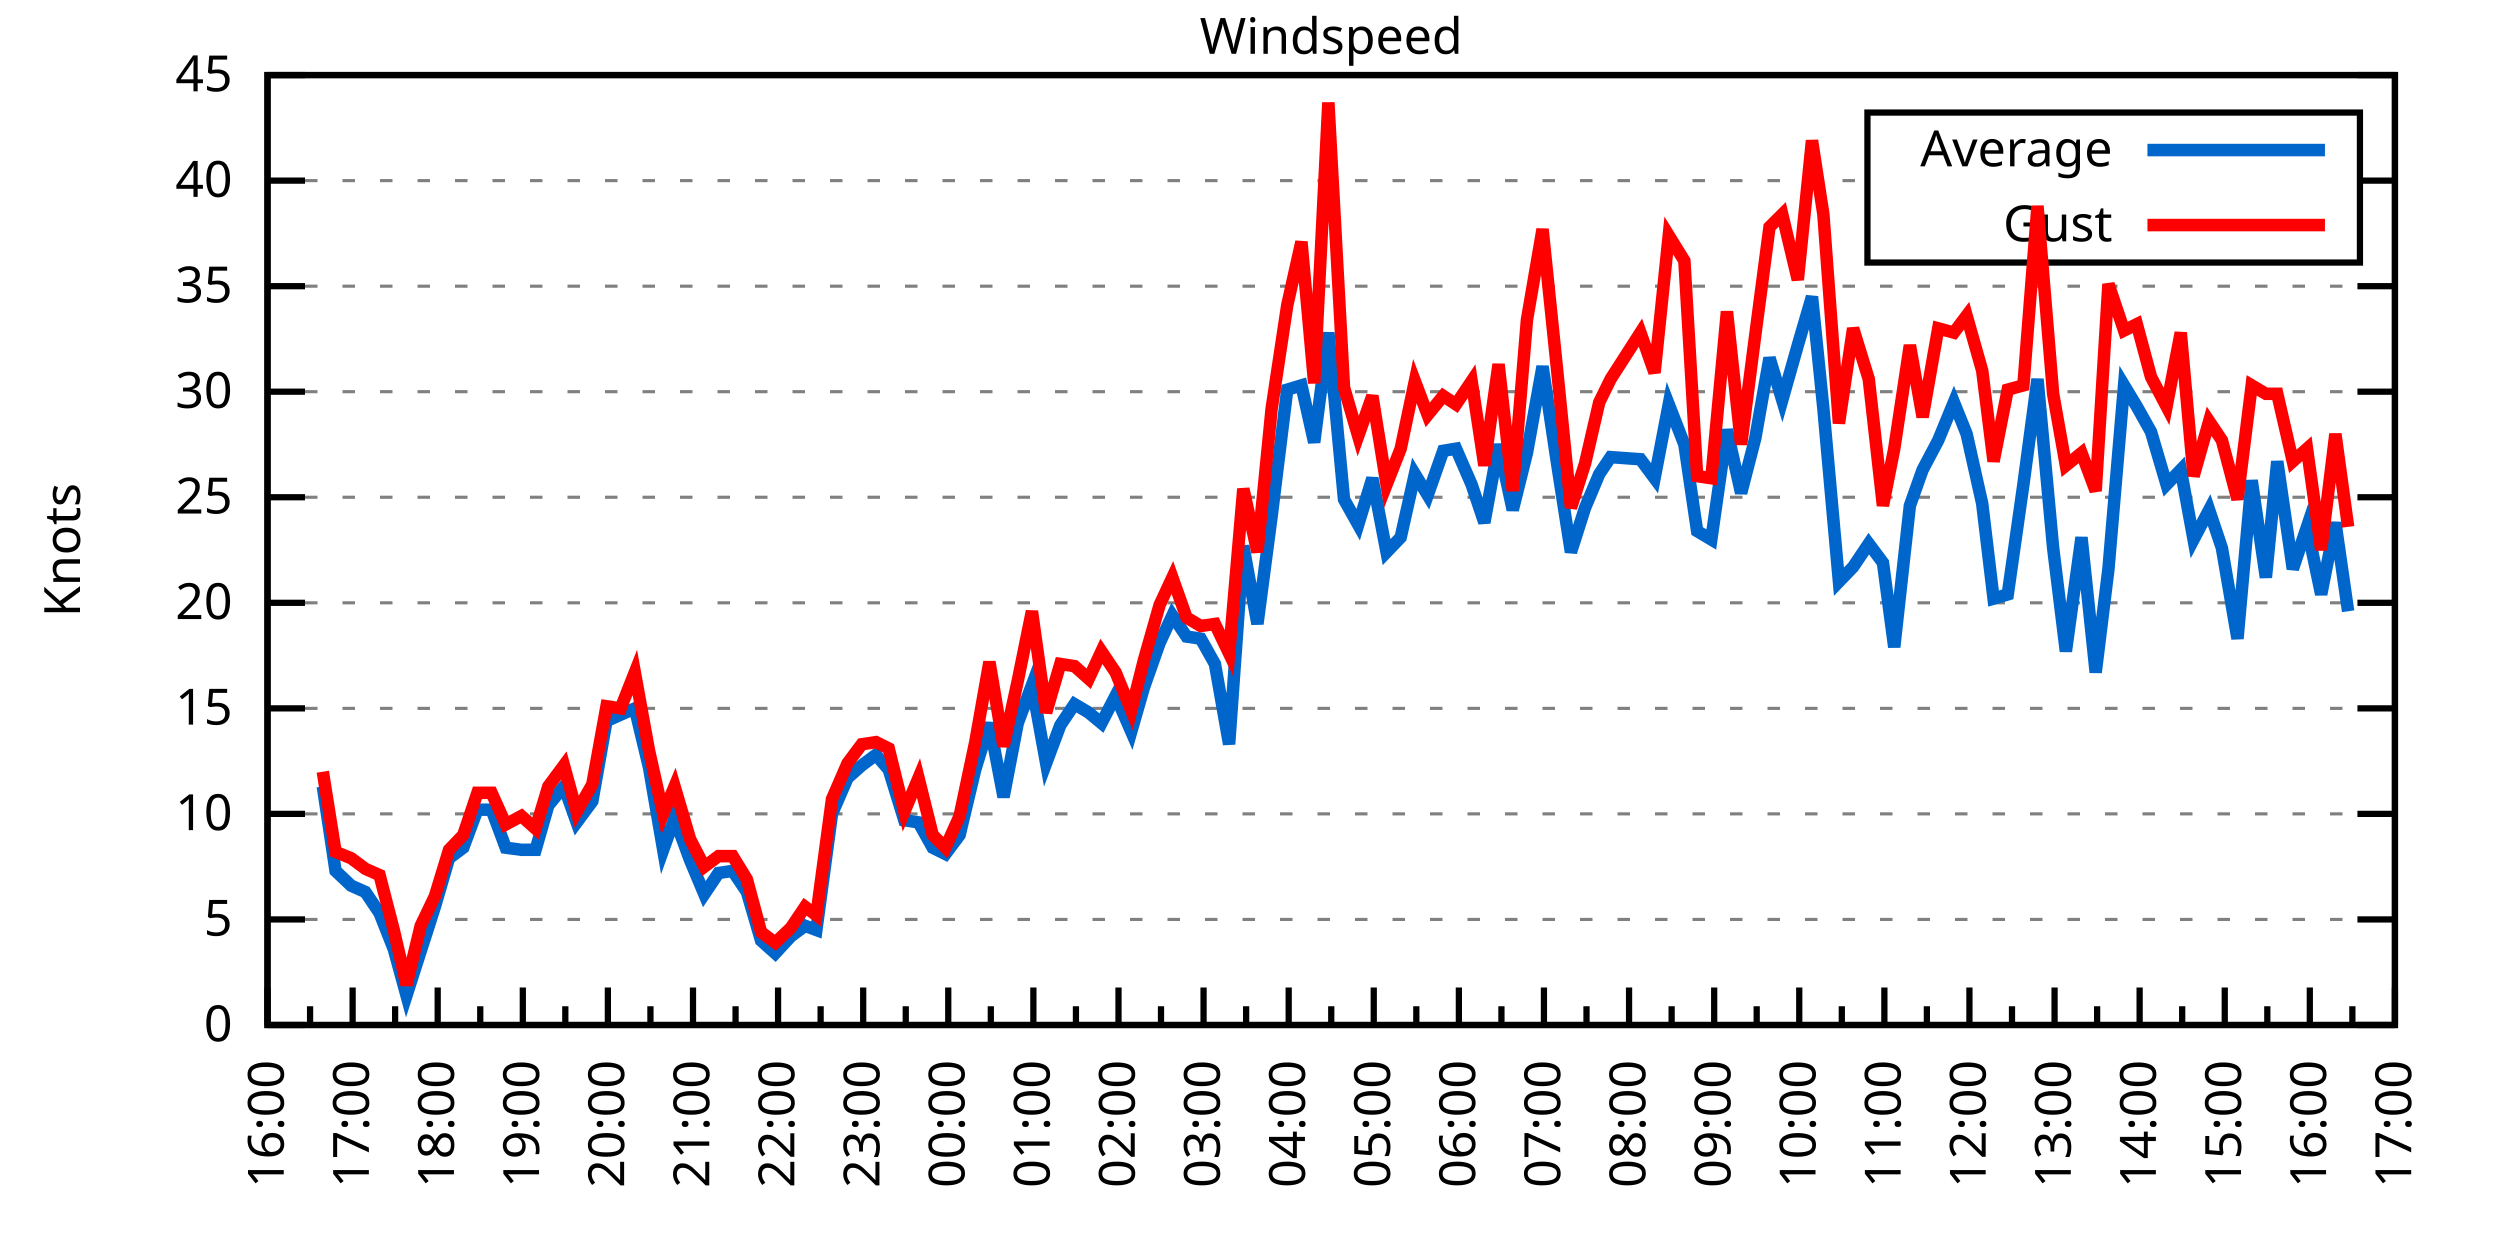
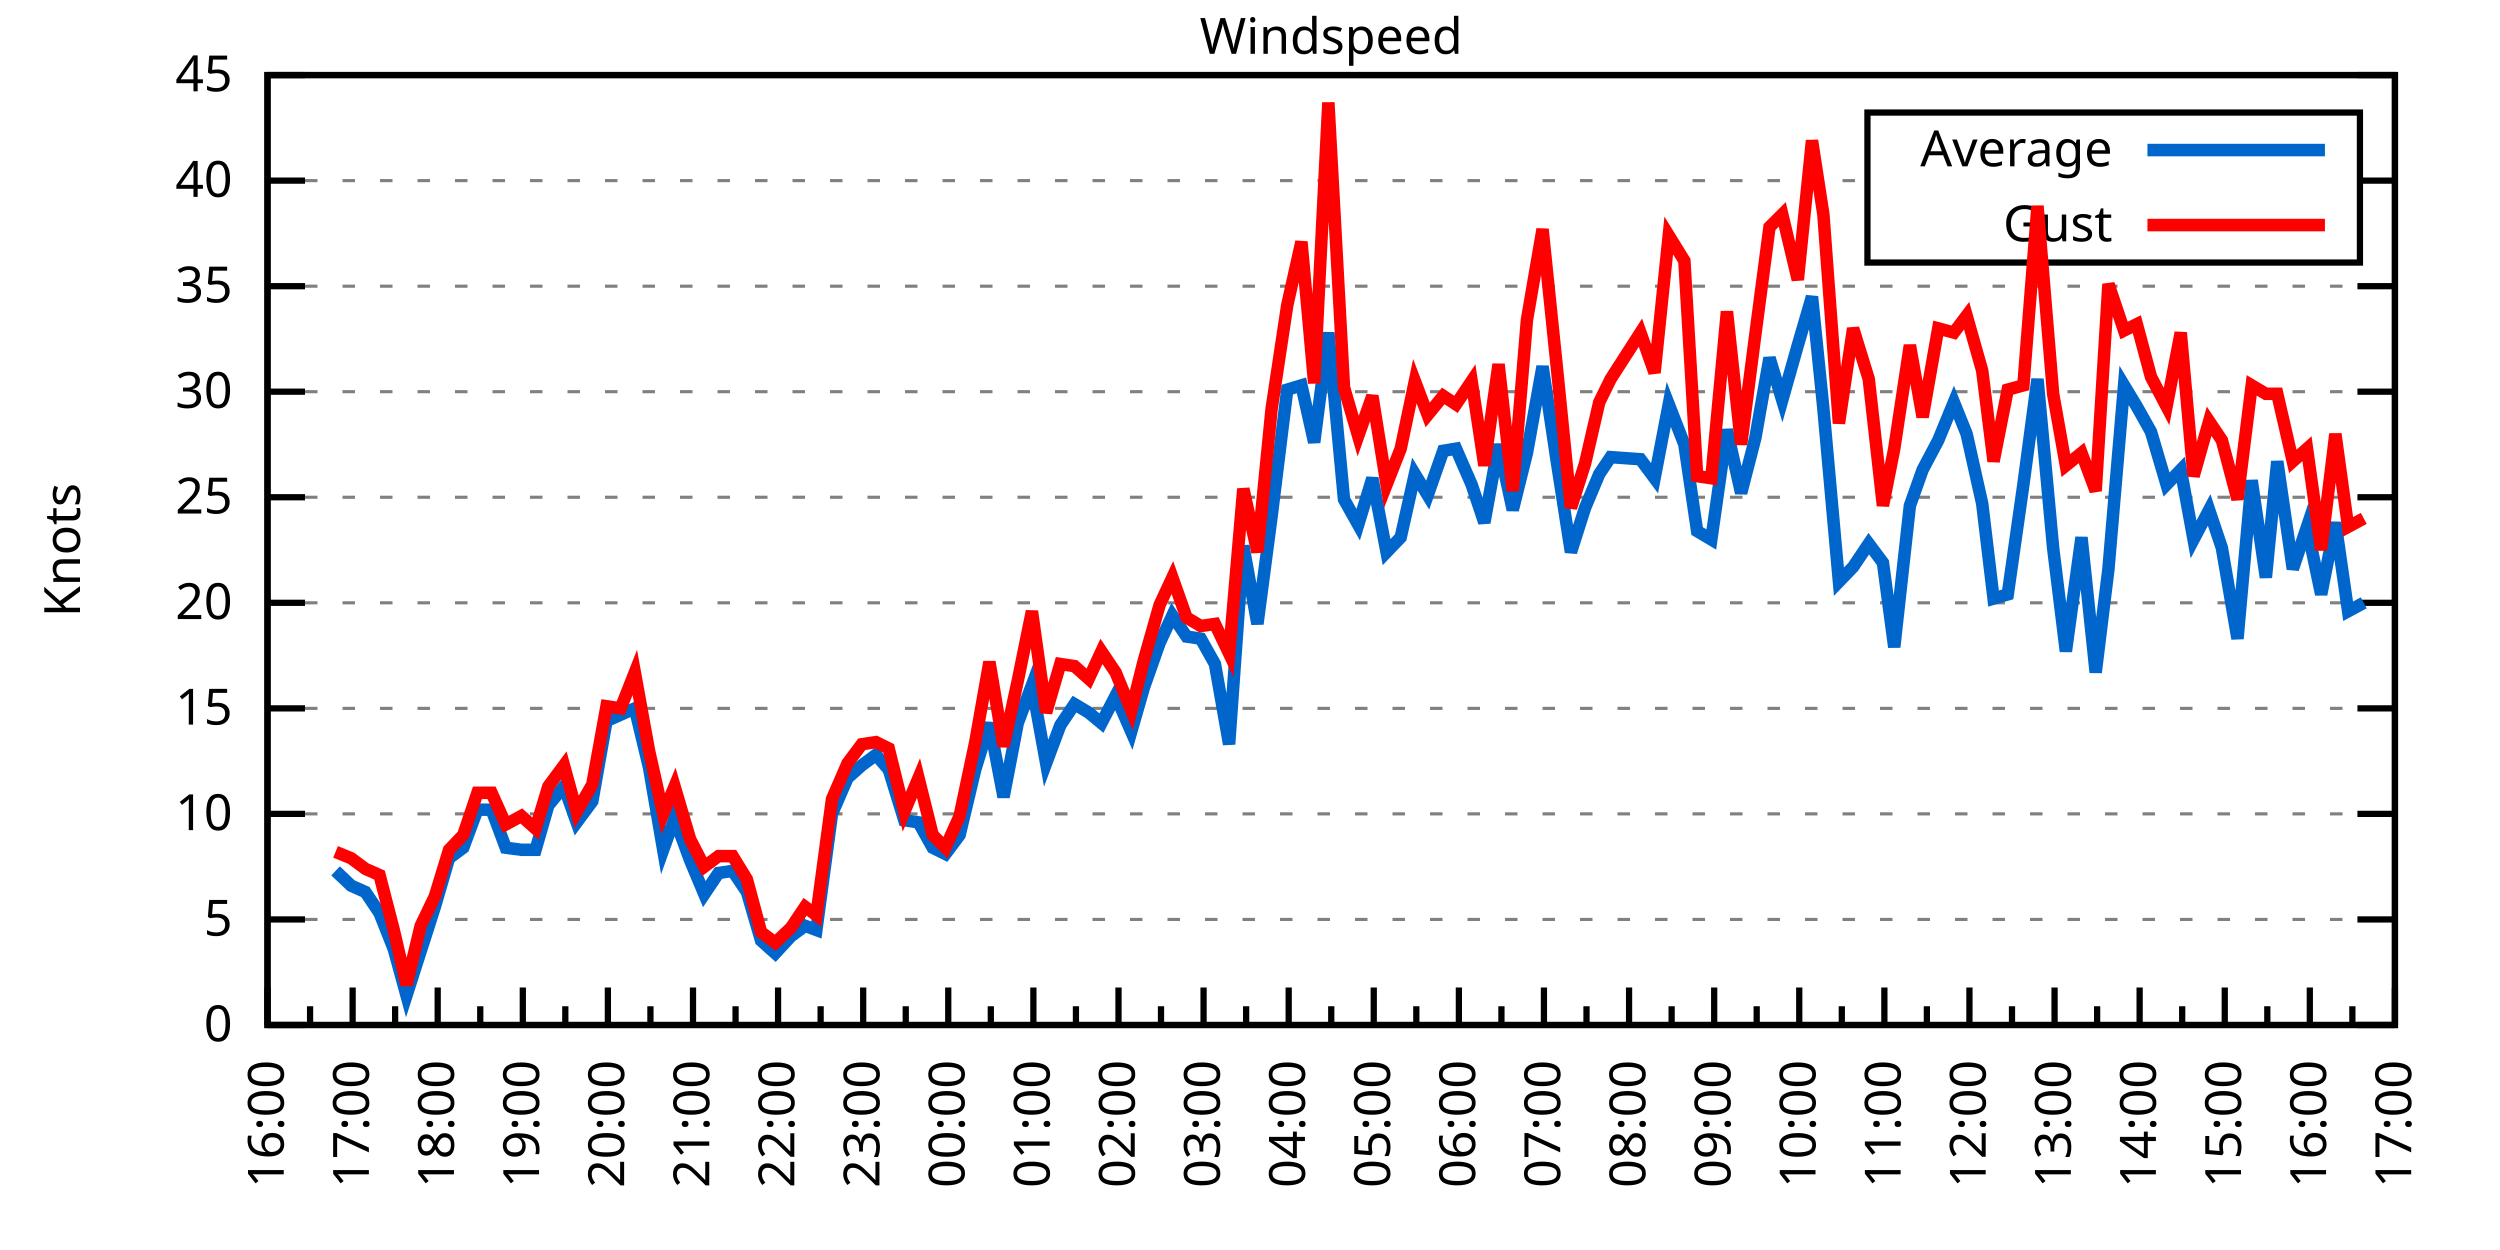
<svg xmlns="http://www.w3.org/2000/svg" xmlns:xlink="http://www.w3.org/1999/xlink" width="400" height="200" viewBox="0 0 400 200">
  <g id="gnuplot_canvas">
    <rect x="0" y="0" width="400" height="200" fill="none" />
    <defs>
      <circle id="gpDot" r="0.5" stroke-width="0.5" stroke="currentColor" />
      <path id="gpPt0" stroke-width="0.333" stroke="currentColor" d="M-1,0 h2 M0,-1 v2" />
      <path id="gpPt1" stroke-width="0.333" stroke="currentColor" d="M-1,-1 L1,1 M1,-1 L-1,1" />
      <path id="gpPt2" stroke-width="0.333" stroke="currentColor" d="M-1,0 L1,0 M0,-1 L0,1 M-1,-1 L1,1 M-1,1 L1,-1" />
      <rect id="gpPt3" stroke-width="0.333" stroke="currentColor" x="-1" y="-1" width="2" height="2" />
      <rect id="gpPt4" stroke-width="0.333" stroke="currentColor" fill="currentColor" x="-1" y="-1" width="2" height="2" />
      <circle id="gpPt5" stroke-width="0.333" stroke="currentColor" cx="0" cy="0" r="1" />
      <use xlink:href="#gpPt5" id="gpPt6" fill="currentColor" stroke="none" />
      <path id="gpPt7" stroke-width="0.333" stroke="currentColor" d="M0,-1.33 L-1.33,0.67 L1.33,0.67 z" />
      <use xlink:href="#gpPt7" id="gpPt8" fill="currentColor" stroke="none" />
      <use xlink:href="#gpPt7" id="gpPt9" stroke="currentColor" transform="rotate(180)" />
      <use xlink:href="#gpPt9" id="gpPt10" fill="currentColor" stroke="none" />
      <use xlink:href="#gpPt3" id="gpPt11" stroke="currentColor" transform="rotate(45)" />
      <use xlink:href="#gpPt11" id="gpPt12" fill="currentColor" stroke="none" />
      <path id="gpPt13" stroke-width="0.333" stroke="currentColor" d="M0,1.330 L1.265,0.411 L0.782,-1.067 L-0.782,-1.076 L-1.265,0.411 z" />
      <use xlink:href="#gpPt13" id="gpPt14" fill="currentColor" stroke="none" />
      <filter id="textbox" filterUnits="objectBoundingBox" x="0" y="0" height="1" width="1">
        <feFlood flood-color="white" flood-opacity="1" result="bgnd" />
        <feComposite in="SourceGraphic" in2="bgnd" operator="atop" />
      </filter>
      <filter id="greybox" filterUnits="objectBoundingBox" x="0" y="0" height="1" width="1">
        <feFlood flood-color="lightgrey" flood-opacity="1" result="grey" />
        <feComposite in="SourceGraphic" in2="grey" operator="atop" />
      </filter>
    </defs>
    <g fill="none" color="white" stroke="currentColor" stroke-width="1.00" stroke-linecap="butt" stroke-linejoin="miter">
</g>
    <g fill="none" color="black" stroke="currentColor" stroke-width="1.00" stroke-linecap="butt" stroke-linejoin="miter">
      <g stroke="none" shape-rendering="crispEdges">
        <polygon fill="rgb(255, 255, 255)" points="42.80,164.00 383.18,164.00 383.18,12.02 42.80,12.02 " />
      </g>
    </g>
    <g fill="none" color="black" stroke="currentColor" stroke-width="1.00" stroke-linecap="butt" stroke-linejoin="miter">
</g>
    <g fill="none" color="black" stroke="black" stroke-width="0.50" stroke-linecap="butt" stroke-linejoin="miter">
</g>
    <g fill="none" color="gray" stroke="currentColor" stroke-width="0.50" stroke-linecap="butt" stroke-linejoin="miter">
      <path stroke="gray" stroke-dasharray="2,4" class="gridline" d="M42.80,164.00 L383.19,164.00  " />
    </g>
    <g fill="none" color="gray" stroke="gray" stroke-width="1.00" stroke-linecap="butt" stroke-linejoin="miter">
</g>
    <g fill="none" color="black" stroke="currentColor" stroke-width="1.00" stroke-linecap="butt" stroke-linejoin="miter">
      <path stroke="black" d="M42.80,164.00 L48.80,164.00 M383.19,164.00 L377.19,164.00  " />
      <g transform="translate(37.20,166.60)" stroke="none" fill="black" font-family="Sans" font-size="8.00" text-anchor="end">
        <text>
          <tspan font-family="Sans"> 0</tspan>
        </text>
      </g>
    </g>
    <g fill="none" color="black" stroke="currentColor" stroke-width="1.00" stroke-linecap="butt" stroke-linejoin="miter">
</g>
    <g fill="none" color="black" stroke="black" stroke-width="0.50" stroke-linecap="butt" stroke-linejoin="miter">
</g>
    <g fill="none" color="gray" stroke="currentColor" stroke-width="0.50" stroke-linecap="butt" stroke-linejoin="miter">
      <path stroke="gray" stroke-dasharray="2,4" class="gridline" d="M42.80,147.11 L383.19,147.11  " />
    </g>
    <g fill="none" color="gray" stroke="gray" stroke-width="1.00" stroke-linecap="butt" stroke-linejoin="miter">
</g>
    <g fill="none" color="black" stroke="currentColor" stroke-width="1.00" stroke-linecap="butt" stroke-linejoin="miter">
      <path stroke="black" d="M42.80,147.11 L48.80,147.11 M383.19,147.11 L377.19,147.11  " />
      <g transform="translate(37.20,149.71)" stroke="none" fill="black" font-family="Sans" font-size="8.00" text-anchor="end">
        <text>
          <tspan font-family="Sans"> 5</tspan>
        </text>
      </g>
    </g>
    <g fill="none" color="black" stroke="currentColor" stroke-width="1.00" stroke-linecap="butt" stroke-linejoin="miter">
</g>
    <g fill="none" color="black" stroke="black" stroke-width="0.50" stroke-linecap="butt" stroke-linejoin="miter">
</g>
    <g fill="none" color="gray" stroke="currentColor" stroke-width="0.50" stroke-linecap="butt" stroke-linejoin="miter">
      <path stroke="gray" stroke-dasharray="2,4" class="gridline" d="M42.80,130.22 L383.19,130.22  " />
    </g>
    <g fill="none" color="gray" stroke="gray" stroke-width="1.00" stroke-linecap="butt" stroke-linejoin="miter">
</g>
    <g fill="none" color="black" stroke="currentColor" stroke-width="1.00" stroke-linecap="butt" stroke-linejoin="miter">
      <path stroke="black" d="M42.80,130.22 L48.80,130.22 M383.19,130.22 L377.19,130.22  " />
      <g transform="translate(37.20,132.82)" stroke="none" fill="black" font-family="Sans" font-size="8.00" text-anchor="end">
        <text>
          <tspan font-family="Sans"> 10</tspan>
        </text>
      </g>
    </g>
    <g fill="none" color="black" stroke="currentColor" stroke-width="1.00" stroke-linecap="butt" stroke-linejoin="miter">
</g>
    <g fill="none" color="black" stroke="black" stroke-width="0.50" stroke-linecap="butt" stroke-linejoin="miter">
</g>
    <g fill="none" color="gray" stroke="currentColor" stroke-width="0.50" stroke-linecap="butt" stroke-linejoin="miter">
      <path stroke="gray" stroke-dasharray="2,4" class="gridline" d="M42.80,113.34 L383.19,113.34  " />
    </g>
    <g fill="none" color="gray" stroke="gray" stroke-width="1.00" stroke-linecap="butt" stroke-linejoin="miter">
</g>
    <g fill="none" color="black" stroke="currentColor" stroke-width="1.00" stroke-linecap="butt" stroke-linejoin="miter">
      <path stroke="black" d="M42.80,113.34 L48.80,113.34 M383.19,113.34 L377.19,113.34  " />
      <g transform="translate(37.20,115.94)" stroke="none" fill="black" font-family="Sans" font-size="8.00" text-anchor="end">
        <text>
          <tspan font-family="Sans"> 15</tspan>
        </text>
      </g>
    </g>
    <g fill="none" color="black" stroke="currentColor" stroke-width="1.00" stroke-linecap="butt" stroke-linejoin="miter">
</g>
    <g fill="none" color="black" stroke="black" stroke-width="0.50" stroke-linecap="butt" stroke-linejoin="miter">
</g>
    <g fill="none" color="gray" stroke="currentColor" stroke-width="0.50" stroke-linecap="butt" stroke-linejoin="miter">
      <path stroke="gray" stroke-dasharray="2,4" class="gridline" d="M42.80,96.45 L383.19,96.45  " />
    </g>
    <g fill="none" color="gray" stroke="gray" stroke-width="1.00" stroke-linecap="butt" stroke-linejoin="miter">
</g>
    <g fill="none" color="black" stroke="currentColor" stroke-width="1.00" stroke-linecap="butt" stroke-linejoin="miter">
      <path stroke="black" d="M42.80,96.45 L48.80,96.45 M383.19,96.45 L377.19,96.45  " />
      <g transform="translate(37.20,99.05)" stroke="none" fill="black" font-family="Sans" font-size="8.00" text-anchor="end">
        <text>
          <tspan font-family="Sans"> 20</tspan>
        </text>
      </g>
    </g>
    <g fill="none" color="black" stroke="currentColor" stroke-width="1.00" stroke-linecap="butt" stroke-linejoin="miter">
</g>
    <g fill="none" color="black" stroke="black" stroke-width="0.50" stroke-linecap="butt" stroke-linejoin="miter">
</g>
    <g fill="none" color="gray" stroke="currentColor" stroke-width="0.50" stroke-linecap="butt" stroke-linejoin="miter">
      <path stroke="gray" stroke-dasharray="2,4" class="gridline" d="M42.80,79.56 L383.19,79.56  " />
    </g>
    <g fill="none" color="gray" stroke="gray" stroke-width="1.00" stroke-linecap="butt" stroke-linejoin="miter">
</g>
    <g fill="none" color="black" stroke="currentColor" stroke-width="1.00" stroke-linecap="butt" stroke-linejoin="miter">
      <path stroke="black" d="M42.80,79.56 L48.80,79.56 M383.19,79.56 L377.19,79.56  " />
      <g transform="translate(37.20,82.16)" stroke="none" fill="black" font-family="Sans" font-size="8.00" text-anchor="end">
        <text>
          <tspan font-family="Sans"> 25</tspan>
        </text>
      </g>
    </g>
    <g fill="none" color="black" stroke="currentColor" stroke-width="1.00" stroke-linecap="butt" stroke-linejoin="miter">
</g>
    <g fill="none" color="black" stroke="black" stroke-width="0.50" stroke-linecap="butt" stroke-linejoin="miter">
</g>
    <g fill="none" color="gray" stroke="currentColor" stroke-width="0.50" stroke-linecap="butt" stroke-linejoin="miter">
      <path stroke="gray" stroke-dasharray="2,4" class="gridline" d="M42.80,62.67 L383.19,62.67  " />
    </g>
    <g fill="none" color="gray" stroke="gray" stroke-width="1.00" stroke-linecap="butt" stroke-linejoin="miter">
</g>
    <g fill="none" color="black" stroke="currentColor" stroke-width="1.00" stroke-linecap="butt" stroke-linejoin="miter">
      <path stroke="black" d="M42.80,62.67 L48.80,62.67 M383.19,62.67 L377.19,62.67  " />
      <g transform="translate(37.20,65.27)" stroke="none" fill="black" font-family="Sans" font-size="8.00" text-anchor="end">
        <text>
          <tspan font-family="Sans"> 30</tspan>
        </text>
      </g>
    </g>
    <g fill="none" color="black" stroke="currentColor" stroke-width="1.00" stroke-linecap="butt" stroke-linejoin="miter">
</g>
    <g fill="none" color="black" stroke="black" stroke-width="0.50" stroke-linecap="butt" stroke-linejoin="miter">
</g>
    <g fill="none" color="gray" stroke="currentColor" stroke-width="0.50" stroke-linecap="butt" stroke-linejoin="miter">
      <path stroke="gray" stroke-dasharray="2,4" class="gridline" d="M42.80,45.79 L383.19,45.79  " />
    </g>
    <g fill="none" color="gray" stroke="gray" stroke-width="1.00" stroke-linecap="butt" stroke-linejoin="miter">
</g>
    <g fill="none" color="black" stroke="currentColor" stroke-width="1.00" stroke-linecap="butt" stroke-linejoin="miter">
      <path stroke="black" d="M42.80,45.79 L48.80,45.79 M383.19,45.79 L377.19,45.79  " />
      <g transform="translate(37.20,48.39)" stroke="none" fill="black" font-family="Sans" font-size="8.00" text-anchor="end">
        <text>
          <tspan font-family="Sans"> 35</tspan>
        </text>
      </g>
    </g>
    <g fill="none" color="black" stroke="currentColor" stroke-width="1.00" stroke-linecap="butt" stroke-linejoin="miter">
</g>
    <g fill="none" color="black" stroke="black" stroke-width="0.50" stroke-linecap="butt" stroke-linejoin="miter">
</g>
    <g fill="none" color="gray" stroke="currentColor" stroke-width="0.50" stroke-linecap="butt" stroke-linejoin="miter">
      <path stroke="gray" stroke-dasharray="2,4" class="gridline" d="M42.80,28.90 L298.79,28.90 M377.59,28.90 L383.19,28.90  " />
    </g>
    <g fill="none" color="gray" stroke="gray" stroke-width="1.00" stroke-linecap="butt" stroke-linejoin="miter">
</g>
    <g fill="none" color="black" stroke="currentColor" stroke-width="1.00" stroke-linecap="butt" stroke-linejoin="miter">
      <path stroke="black" d="M42.80,28.90 L48.80,28.90 M383.19,28.90 L377.19,28.90  " />
      <g transform="translate(37.20,31.50)" stroke="none" fill="black" font-family="Sans" font-size="8.00" text-anchor="end">
        <text>
          <tspan font-family="Sans"> 40</tspan>
        </text>
      </g>
    </g>
    <g fill="none" color="black" stroke="currentColor" stroke-width="1.00" stroke-linecap="butt" stroke-linejoin="miter">
</g>
    <g fill="none" color="black" stroke="black" stroke-width="0.50" stroke-linecap="butt" stroke-linejoin="miter">
</g>
    <g fill="none" color="gray" stroke="currentColor" stroke-width="0.50" stroke-linecap="butt" stroke-linejoin="miter">
      <path stroke="gray" stroke-dasharray="2,4" class="gridline" d="M42.80,12.01 L383.19,12.01  " />
    </g>
    <g fill="none" color="gray" stroke="gray" stroke-width="1.00" stroke-linecap="butt" stroke-linejoin="miter">
</g>
    <g fill="none" color="black" stroke="currentColor" stroke-width="1.00" stroke-linecap="butt" stroke-linejoin="miter">
      <path stroke="black" d="M42.80,12.01 L48.80,12.01 M383.19,12.01 L377.19,12.01  " />
      <g transform="translate(37.20,14.61)" stroke="none" fill="black" font-family="Sans" font-size="8.00" text-anchor="end">
        <text>
          <tspan font-family="Sans"> 45</tspan>
        </text>
      </g>
    </g>
    <g fill="none" color="black" stroke="currentColor" stroke-width="1.00" stroke-linecap="butt" stroke-linejoin="miter">
      <path stroke="black" d="M42.80,164.00 L42.80,158.00  " />
      <g transform="translate(45.40,169.60) rotate(270)" stroke="none" fill="black" font-family="Sans" font-size="8.00" text-anchor="end">
        <text>
          <tspan font-family="Sans">16:00</tspan>
        </text>
      </g>
    </g>
    <g fill="none" color="black" stroke="currentColor" stroke-width="1.00" stroke-linecap="butt" stroke-linejoin="miter">
      <path stroke="black" d="M49.61,164.00 L49.61,161.00 M56.42,164.00 L56.42,158.00  " />
      <g transform="translate(59.02,169.60) rotate(270)" stroke="none" fill="black" font-family="Sans" font-size="8.00" text-anchor="end">
        <text>
          <tspan font-family="Sans">17:00</tspan>
        </text>
      </g>
    </g>
    <g fill="none" color="black" stroke="currentColor" stroke-width="1.00" stroke-linecap="butt" stroke-linejoin="miter">
      <path stroke="black" d="M63.22,164.00 L63.22,161.00 M70.03,164.00 L70.03,158.00  " />
      <g transform="translate(72.63,169.60) rotate(270)" stroke="none" fill="black" font-family="Sans" font-size="8.00" text-anchor="end">
        <text>
          <tspan font-family="Sans">18:00</tspan>
        </text>
      </g>
    </g>
    <g fill="none" color="black" stroke="currentColor" stroke-width="1.00" stroke-linecap="butt" stroke-linejoin="miter">
      <path stroke="black" d="M76.84,164.00 L76.84,161.00 M83.65,164.00 L83.65,158.00  " />
      <g transform="translate(86.25,169.60) rotate(270)" stroke="none" fill="black" font-family="Sans" font-size="8.00" text-anchor="end">
        <text>
          <tspan font-family="Sans">19:00</tspan>
        </text>
      </g>
    </g>
    <g fill="none" color="black" stroke="currentColor" stroke-width="1.00" stroke-linecap="butt" stroke-linejoin="miter">
      <path stroke="black" d="M90.45,164.00 L90.45,161.00 M97.26,164.00 L97.26,158.00  " />
      <g transform="translate(99.86,169.60) rotate(270)" stroke="none" fill="black" font-family="Sans" font-size="8.00" text-anchor="end">
        <text>
          <tspan font-family="Sans">20:00</tspan>
        </text>
      </g>
    </g>
    <g fill="none" color="black" stroke="currentColor" stroke-width="1.00" stroke-linecap="butt" stroke-linejoin="miter">
      <path stroke="black" d="M104.07,164.00 L104.07,161.00 M110.88,164.00 L110.88,158.00  " />
      <g transform="translate(113.48,169.60) rotate(270)" stroke="none" fill="black" font-family="Sans" font-size="8.00" text-anchor="end">
        <text>
          <tspan font-family="Sans">21:00</tspan>
        </text>
      </g>
    </g>
    <g fill="none" color="black" stroke="currentColor" stroke-width="1.00" stroke-linecap="butt" stroke-linejoin="miter">
      <path stroke="black" d="M117.69,164.00 L117.69,161.00 M124.49,164.00 L124.49,158.00  " />
      <g transform="translate(127.09,169.60) rotate(270)" stroke="none" fill="black" font-family="Sans" font-size="8.00" text-anchor="end">
        <text>
          <tspan font-family="Sans">22:00</tspan>
        </text>
      </g>
    </g>
    <g fill="none" color="black" stroke="currentColor" stroke-width="1.00" stroke-linecap="butt" stroke-linejoin="miter">
      <path stroke="black" d="M131.30,164.00 L131.30,161.00 M138.11,164.00 L138.11,158.00  " />
      <g transform="translate(140.71,169.60) rotate(270)" stroke="none" fill="black" font-family="Sans" font-size="8.00" text-anchor="end">
        <text>
          <tspan font-family="Sans">23:00</tspan>
        </text>
      </g>
    </g>
    <g fill="none" color="black" stroke="currentColor" stroke-width="1.00" stroke-linecap="butt" stroke-linejoin="miter">
      <path stroke="black" d="M144.92,164.00 L144.92,161.00 M151.72,164.00 L151.72,158.00  " />
      <g transform="translate(154.32,169.60) rotate(270)" stroke="none" fill="black" font-family="Sans" font-size="8.00" text-anchor="end">
        <text>
          <tspan font-family="Sans">00:00</tspan>
        </text>
      </g>
    </g>
    <g fill="none" color="black" stroke="currentColor" stroke-width="1.00" stroke-linecap="butt" stroke-linejoin="miter">
      <path stroke="black" d="M158.53,164.00 L158.53,161.00 M165.34,164.00 L165.34,158.00  " />
      <g transform="translate(167.94,169.60) rotate(270)" stroke="none" fill="black" font-family="Sans" font-size="8.00" text-anchor="end">
        <text>
          <tspan font-family="Sans">01:00</tspan>
        </text>
      </g>
    </g>
    <g fill="none" color="black" stroke="currentColor" stroke-width="1.00" stroke-linecap="butt" stroke-linejoin="miter">
      <path stroke="black" d="M172.15,164.00 L172.15,161.00 M178.96,164.00 L178.96,158.00  " />
      <g transform="translate(181.56,169.60) rotate(270)" stroke="none" fill="black" font-family="Sans" font-size="8.00" text-anchor="end">
        <text>
          <tspan font-family="Sans">02:00</tspan>
        </text>
      </g>
    </g>
    <g fill="none" color="black" stroke="currentColor" stroke-width="1.00" stroke-linecap="butt" stroke-linejoin="miter">
      <path stroke="black" d="M185.76,164.00 L185.76,161.00 M192.57,164.00 L192.57,158.00  " />
      <g transform="translate(195.17,169.60) rotate(270)" stroke="none" fill="black" font-family="Sans" font-size="8.00" text-anchor="end">
        <text>
          <tspan font-family="Sans">03:00</tspan>
        </text>
      </g>
    </g>
    <g fill="none" color="black" stroke="currentColor" stroke-width="1.00" stroke-linecap="butt" stroke-linejoin="miter">
      <path stroke="black" d="M199.38,164.00 L199.38,161.00 M206.19,164.00 L206.19,158.00  " />
      <g transform="translate(208.79,169.60) rotate(270)" stroke="none" fill="black" font-family="Sans" font-size="8.00" text-anchor="end">
        <text>
          <tspan font-family="Sans">04:00</tspan>
        </text>
      </g>
    </g>
    <g fill="none" color="black" stroke="currentColor" stroke-width="1.00" stroke-linecap="butt" stroke-linejoin="miter">
      <path stroke="black" d="M213.00,164.00 L213.00,161.00 M219.80,164.00 L219.80,158.00  " />
      <g transform="translate(222.40,169.60) rotate(270)" stroke="none" fill="black" font-family="Sans" font-size="8.00" text-anchor="end">
        <text>
          <tspan font-family="Sans">05:00</tspan>
        </text>
      </g>
    </g>
    <g fill="none" color="black" stroke="currentColor" stroke-width="1.00" stroke-linecap="butt" stroke-linejoin="miter">
      <path stroke="black" d="M226.61,164.00 L226.61,161.00 M233.42,164.00 L233.42,158.00  " />
      <g transform="translate(236.02,169.60) rotate(270)" stroke="none" fill="black" font-family="Sans" font-size="8.00" text-anchor="end">
        <text>
          <tspan font-family="Sans">06:00</tspan>
        </text>
      </g>
    </g>
    <g fill="none" color="black" stroke="currentColor" stroke-width="1.00" stroke-linecap="butt" stroke-linejoin="miter">
      <path stroke="black" d="M240.23,164.00 L240.23,161.00 M247.03,164.00 L247.03,158.00  " />
      <g transform="translate(249.63,169.60) rotate(270)" stroke="none" fill="black" font-family="Sans" font-size="8.00" text-anchor="end">
        <text>
          <tspan font-family="Sans">07:00</tspan>
        </text>
      </g>
    </g>
    <g fill="none" color="black" stroke="currentColor" stroke-width="1.00" stroke-linecap="butt" stroke-linejoin="miter">
      <path stroke="black" d="M253.84,164.00 L253.84,161.00 M260.65,164.00 L260.65,158.00  " />
      <g transform="translate(263.25,169.60) rotate(270)" stroke="none" fill="black" font-family="Sans" font-size="8.00" text-anchor="end">
        <text>
          <tspan font-family="Sans">08:00</tspan>
        </text>
      </g>
    </g>
    <g fill="none" color="black" stroke="currentColor" stroke-width="1.00" stroke-linecap="butt" stroke-linejoin="miter">
      <path stroke="black" d="M267.46,164.00 L267.46,161.00 M274.27,164.00 L274.27,158.00  " />
      <g transform="translate(276.87,169.60) rotate(270)" stroke="none" fill="black" font-family="Sans" font-size="8.00" text-anchor="end">
        <text>
          <tspan font-family="Sans">09:00</tspan>
        </text>
      </g>
    </g>
    <g fill="none" color="black" stroke="currentColor" stroke-width="1.00" stroke-linecap="butt" stroke-linejoin="miter">
      <path stroke="black" d="M281.07,164.00 L281.07,161.00 M287.88,164.00 L287.88,158.00  " />
      <g transform="translate(290.48,169.60) rotate(270)" stroke="none" fill="black" font-family="Sans" font-size="8.00" text-anchor="end">
        <text>
          <tspan font-family="Sans">10:00</tspan>
        </text>
      </g>
    </g>
    <g fill="none" color="black" stroke="currentColor" stroke-width="1.00" stroke-linecap="butt" stroke-linejoin="miter">
      <path stroke="black" d="M294.69,164.00 L294.69,161.00 M301.50,164.00 L301.50,158.00  " />
      <g transform="translate(304.10,169.60) rotate(270)" stroke="none" fill="black" font-family="Sans" font-size="8.00" text-anchor="end">
        <text>
          <tspan font-family="Sans">11:00</tspan>
        </text>
      </g>
    </g>
    <g fill="none" color="black" stroke="currentColor" stroke-width="1.00" stroke-linecap="butt" stroke-linejoin="miter">
      <path stroke="black" d="M308.30,164.00 L308.30,161.00 M315.11,164.00 L315.11,158.00  " />
      <g transform="translate(317.71,169.60) rotate(270)" stroke="none" fill="black" font-family="Sans" font-size="8.00" text-anchor="end">
        <text>
          <tspan font-family="Sans">12:00</tspan>
        </text>
      </g>
    </g>
    <g fill="none" color="black" stroke="currentColor" stroke-width="1.00" stroke-linecap="butt" stroke-linejoin="miter">
      <path stroke="black" d="M321.92,164.00 L321.92,161.00 M328.73,164.00 L328.73,158.00  " />
      <g transform="translate(331.33,169.60) rotate(270)" stroke="none" fill="black" font-family="Sans" font-size="8.00" text-anchor="end">
        <text>
          <tspan font-family="Sans">13:00</tspan>
        </text>
      </g>
    </g>
    <g fill="none" color="black" stroke="currentColor" stroke-width="1.00" stroke-linecap="butt" stroke-linejoin="miter">
      <path stroke="black" d="M335.54,164.00 L335.54,161.00 M342.34,164.00 L342.34,158.00  " />
      <g transform="translate(344.94,169.60) rotate(270)" stroke="none" fill="black" font-family="Sans" font-size="8.00" text-anchor="end">
        <text>
          <tspan font-family="Sans">14:00</tspan>
        </text>
      </g>
    </g>
    <g fill="none" color="black" stroke="currentColor" stroke-width="1.00" stroke-linecap="butt" stroke-linejoin="miter">
      <path stroke="black" d="M349.15,164.00 L349.15,161.00 M355.96,164.00 L355.96,158.00  " />
      <g transform="translate(358.56,169.60) rotate(270)" stroke="none" fill="black" font-family="Sans" font-size="8.00" text-anchor="end">
        <text>
          <tspan font-family="Sans">15:00</tspan>
        </text>
      </g>
    </g>
    <g fill="none" color="black" stroke="currentColor" stroke-width="1.00" stroke-linecap="butt" stroke-linejoin="miter">
      <path stroke="black" d="M362.77,164.00 L362.77,161.00 M369.57,164.00 L369.57,158.00  " />
      <g transform="translate(372.17,169.60) rotate(270)" stroke="none" fill="black" font-family="Sans" font-size="8.00" text-anchor="end">
        <text>
          <tspan font-family="Sans">16:00</tspan>
        </text>
      </g>
    </g>
    <g fill="none" color="black" stroke="currentColor" stroke-width="1.00" stroke-linecap="butt" stroke-linejoin="miter">
      <path stroke="black" d="M376.38,164.00 L376.38,161.00 M383.19,164.00 L383.19,158.00  " />
      <g transform="translate(385.79,169.60) rotate(270)" stroke="none" fill="black" font-family="Sans" font-size="8.00" text-anchor="end">
        <text>
          <tspan font-family="Sans">17:00</tspan>
        </text>
      </g>
    </g>
    <g fill="none" color="black" stroke="currentColor" stroke-width="1.00" stroke-linecap="butt" stroke-linejoin="miter">
</g>
    <g fill="none" color="black" stroke="currentColor" stroke-width="1.00" stroke-linecap="butt" stroke-linejoin="miter">
      <path stroke="black" d="M42.80,12.01 L42.80,164.00 L383.19,164.00 L383.19,12.01 L42.80,12.01 Z  " />
    </g>
    <g fill="none" color="black" stroke="currentColor" stroke-width="1.00" stroke-linecap="butt" stroke-linejoin="miter">
      <g transform="translate(12.80,88.01) rotate(270)" stroke="none" fill="black" font-family="Sans" font-size="8.00" text-anchor="middle">
        <text>
          <tspan font-family="Sans">Knots</tspan>
        </text>
      </g>
    </g>
    <g fill="none" color="black" stroke="currentColor" stroke-width="1.00" stroke-linecap="butt" stroke-linejoin="miter">
</g>
    <g fill="none" color="black" stroke="currentColor" stroke-width="1.00" stroke-linecap="butt" stroke-linejoin="miter">
      <path stroke="black" d="M298.79,42.01 L298.79,18.01 L377.59,18.01 L377.59,42.01 L298.79,42.01 Z  " />
    </g>
    <g id="Windspeed_plot_1">
      <g fill="none" color="white" stroke="black" stroke-width="2.00" stroke-linecap="butt" stroke-linejoin="miter">
</g>
      <g fill="none" color="black" stroke="currentColor" stroke-width="2.00" stroke-linecap="butt" stroke-linejoin="miter">
        <g transform="translate(337.99,26.61)" stroke="none" fill="black" font-family="Sans" font-size="8.00" text-anchor="end">
          <text>
            <tspan font-family="Sans">Average</tspan>
          </text>
        </g>
      </g>
      <g fill="none" color="black" stroke="currentColor" stroke-width="2.00" stroke-linecap="butt" stroke-linejoin="miter">
-         <path stroke="rgb(  0, 102, 204)" d="M343.59,24.01 L371.99,24.01 M51.65,125.83 L53.69,139.34 L56.19,141.71 L58.46,142.72 L60.73,146.10 L63.00,151.84   L65.04,159.27 L67.31,152.18 L69.58,145.09 L71.85,137.32 L74.12,135.63 L76.39,129.55 L78.65,129.55 L80.92,135.63   L83.42,135.97 L85.69,135.97 L87.73,128.87 L90.23,125.83 L92.27,131.58 L94.77,128.20 L97.04,115.36 L99.30,114.35   L101.57,113.34 L103.84,122.79 L106.11,135.97 L107.93,130.90 L110.42,137.66 L112.69,143.06 L114.96,139.68 L117.23,139.34   L119.50,142.72 L121.77,150.49 L124.04,152.52 L126.54,149.81 L128.81,148.13 L130.62,148.80 L133.12,130.22 L135.61,124.48   L137.88,122.46 L140.15,120.77 L142.19,123.13 L144.69,131.24 L146.96,131.58 L149.23,135.63 L151.27,136.64 L153.54,133.60   L156.04,123.13 L158.31,115.70 L160.57,127.52 L162.84,115.70 L165.11,109.62 L167.38,122.12 L169.65,116.04 L171.92,112.66   L174.19,114.01 L176.23,115.70 L178.50,111.31 L181.00,117.05 L183.04,109.96 L185.54,102.87 L187.58,98.48 L189.85,101.85   L192.12,102.19 L194.39,106.24 L196.66,119.08 L198.93,87.33 L201.19,99.83 L203.46,82.60 L205.96,62.34 L208.23,61.66   L210.27,70.78 L212.54,53.22 L215.04,79.90 L217.31,83.95 L219.58,76.52 L221.85,88.34 L224.11,85.98 L226.38,75.85   L228.43,79.22 L230.92,72.13 L232.96,71.79 L235.46,77.53 L237.50,83.61 L239.77,71.12 L242.04,81.59 L244.31,72.47   L246.81,58.62 L249.08,73.82 L251.35,88.34 L253.61,81.25 L255.88,75.85 L257.70,73.14 L262.47,73.48 L264.73,76.52   L267.00,64.70 L269.50,71.12 L271.54,84.97 L273.81,86.32 L276.31,68.75 L278.58,78.89 L280.85,70.10 L283.12,57.27   L285.16,64.02 L287.65,55.24 L289.92,47.47 L291.74,65.38 L294.23,93.07 L296.50,90.71 L299.00,86.99 L301.27,90.03   L303.08,103.54 L305.58,80.91 L307.62,75.17 L310.12,70.44 L312.62,64.36 L314.66,69.43 L317.15,80.57 L318.97,95.77   L321.24,95.10 L323.74,77.53 L326.00,60.65 L328.50,87.67 L330.54,104.22 L333.04,85.98 L335.31,107.59 L337.35,91.04   L339.85,61.66 L341.89,65.04 L344.16,69.09 L346.65,77.53 L348.92,75.17 L350.97,86.32 L353.46,81.59 L355.50,87.67   L358.00,102.19 L360.27,76.86 L362.54,92.40 L364.36,73.82 L366.85,91.04 L369.12,84.29 L371.39,95.10 L373.66,83.61   L375.70,97.80  " />
+         <path stroke="rgb(  0, 102, 204)" d="M343.59,24.01 L371.99,24.01 M53.69,139.34 L56.19,141.71 L58.46,142.72 L60.73,146.10 L63.00,151.84 L65.04,159.27   L67.31,152.18 L69.58,145.09 L71.85,137.32 L74.12,135.63 L76.39,129.55 L78.65,129.55 L80.92,135.63 L83.42,135.97   L85.69,135.97 L87.73,128.87 L90.23,125.83 L92.27,131.58 L94.77,128.20 L97.04,115.36 L99.30,114.35 L101.57,113.34   L103.84,122.79 L106.11,135.97 L107.93,130.90 L110.42,137.66 L112.69,143.06 L114.96,139.68 L117.23,139.34 L119.50,142.72   L121.77,150.49 L124.04,152.52 L126.54,149.81 L128.81,148.13 L130.62,148.80 L133.12,130.22 L135.61,124.48 L137.88,122.46   L140.15,120.77 L142.19,123.13 L144.69,131.24 L146.96,131.58 L149.23,135.63 L151.27,136.64 L153.54,133.60 L156.04,123.13   L158.31,115.70 L160.57,127.52 L162.84,115.70 L165.11,109.62 L167.38,122.12 L169.65,116.04 L171.92,112.66 L174.19,114.01   L176.23,115.70 L178.50,111.31 L181.00,117.05 L183.04,109.96 L185.54,102.87 L187.58,98.48 L189.85,101.85 L192.12,102.19   L194.39,106.24 L196.66,119.08 L198.93,87.33 L201.19,99.83 L203.46,82.60 L205.96,62.34 L208.23,61.66 L210.27,70.78   L212.54,53.22 L215.04,79.90 L217.31,83.95 L219.58,76.52 L221.85,88.34 L224.11,85.98 L226.38,75.85 L228.43,79.22   L230.92,72.13 L232.96,71.79 L235.46,77.53 L237.50,83.61 L239.77,71.12 L242.04,81.59 L244.31,72.47 L246.81,58.62   L249.08,73.82 L251.35,88.34 L253.61,81.25 L255.88,75.85 L257.70,73.14 L262.47,73.48 L264.73,76.52 L267.00,64.70   L269.50,71.12 L271.54,84.97 L273.81,86.32 L276.31,68.75 L278.58,78.89 L280.85,70.10 L283.12,57.27 L285.16,64.02   L287.65,55.24 L289.92,47.47 L291.74,65.38 L294.23,93.07 L296.50,90.71 L299.00,86.99 L301.27,90.03 L303.08,103.54   L305.58,80.91 L307.62,75.17 L310.12,70.44 L312.62,64.36 L314.66,69.43 L317.15,80.57 L318.97,95.77 L321.24,95.10   L323.74,77.53 L326.00,60.65 L328.50,87.67 L330.54,104.22 L333.04,85.98 L335.31,107.59 L337.35,91.04 L339.85,61.66   L341.89,65.04 L344.16,69.09 L346.65,77.53 L348.92,75.17 L350.97,86.32 L353.46,81.59 L355.50,87.67 L358.00,102.19   L360.27,76.86 L362.54,92.40 L364.36,73.82 L366.85,91.04 L369.12,84.29 L371.39,95.10 L373.66,83.61 L375.70,97.80   L378.20,96.45  " />
      </g>
    </g>
    <g id="Windspeed_plot_2">
      <g fill="none" color="black" stroke="currentColor" stroke-width="2.00" stroke-linecap="butt" stroke-linejoin="miter">
        <g transform="translate(337.99,38.61)" stroke="none" fill="black" font-family="Sans" font-size="8.00" text-anchor="end">
          <text>
            <tspan font-family="Sans">Gust</tspan>
          </text>
        </g>
      </g>
      <g fill="none" color="black" stroke="currentColor" stroke-width="2.00" stroke-linecap="butt" stroke-linejoin="miter">
-         <path stroke="rgb(255,   0,   0)" d="M343.59,36.01 L371.99,36.01 M51.65,123.47 L53.69,136.30 L56.19,137.32 L58.46,139.01 L60.73,140.02 L63.00,148.80   L65.04,157.58 L67.31,148.13 L69.58,143.40 L71.85,135.97 L74.12,133.60 L76.39,126.85 L78.65,126.85 L80.92,131.91   L83.42,130.56 L85.69,132.59 L87.73,125.83 L90.23,122.46 L92.27,129.89 L94.77,125.50 L97.04,113.00 L99.30,113.34   L101.57,107.59 L103.84,120.09 L106.11,130.22 L107.93,125.83 L110.42,134.28 L112.69,138.67 L114.96,136.98 L117.23,136.98   L119.50,140.69 L121.77,149.14 L124.04,150.83 L126.54,148.46 L128.81,145.09 L130.62,146.44 L133.12,127.86 L135.61,122.12   L137.88,119.08 L140.15,118.74 L142.19,119.75 L144.69,129.89 L146.96,124.48 L149.23,133.60 L151.27,135.63 L153.54,130.56   L156.04,118.74 L158.31,105.91 L160.57,119.42 L162.84,108.95 L165.11,97.80 L167.38,114.01 L169.65,106.24 L171.92,106.58   L174.19,108.61 L176.23,104.22 L178.50,107.59 L181.00,113.67 L183.04,105.57 L185.54,96.79 L187.58,92.40 L189.85,98.81   L192.12,100.16 L194.39,99.83 L196.66,104.56 L198.93,78.21 L201.19,88.34 L203.46,65.38 L205.96,48.83 L208.23,38.69   L210.27,61.32 L212.54,16.40 L215.04,62.00 L217.31,69.77 L219.58,63.35 L221.85,77.53 L224.11,71.79 L226.38,60.98   L228.43,66.39 L230.92,63.35 L232.96,64.70 L235.46,60.98 L237.50,74.49 L239.77,58.28 L242.04,78.55 L244.31,51.19   L246.81,36.67 L249.08,58.62 L251.35,81.25 L253.61,74.16 L255.88,64.36 L257.70,60.65 L262.47,53.22 L264.73,59.63   L267.00,37.68 L269.50,41.73 L271.54,76.18 L273.81,76.52 L276.31,49.84 L278.58,71.12 L280.85,53.55 L283.12,36.33   L285.16,34.30 L287.65,44.77 L289.92,22.48 L291.74,34.30 L294.23,67.74 L296.50,52.54 L299.00,60.65 L301.27,80.91   L303.08,71.79 L305.58,55.24 L307.62,66.73 L310.12,52.54 L312.62,53.22 L314.66,50.51 L317.15,59.30 L318.97,73.82   L321.24,62.34 L323.74,61.66 L326.00,32.95 L328.50,63.01 L330.54,74.49 L333.04,72.47 L335.31,78.55 L337.35,45.45   L339.85,52.88 L341.89,51.87 L344.16,60.31 L346.65,65.04 L348.92,53.22 L350.97,76.18 L353.46,67.40 L355.50,70.44   L358.00,79.90 L360.27,61.66 L362.54,63.01 L364.36,63.01 L366.85,73.82 L369.12,71.79 L371.39,88.00 L373.66,69.43   L375.70,84.29  " />
+         <path stroke="rgb(255,   0,   0)" d="M343.59,36.01 L371.99,36.01 M53.69,136.30 L56.19,137.32 L58.46,139.01 L60.73,140.02 L63.00,148.80 L65.04,157.58   L67.31,148.13 L69.58,143.40 L71.85,135.97 L74.12,133.60 L76.39,126.85 L78.65,126.85 L80.92,131.91 L83.42,130.56   L85.69,132.59 L87.73,125.83 L90.23,122.46 L92.27,129.89 L94.77,125.50 L97.04,113.00 L99.30,113.34 L101.57,107.59   L103.84,120.09 L106.11,130.22 L107.93,125.83 L110.42,134.28 L112.69,138.67 L114.96,136.98 L117.23,136.98 L119.50,140.69   L121.77,149.14 L124.04,150.83 L126.54,148.46 L128.81,145.09 L130.62,146.44 L133.12,127.86 L135.61,122.12 L137.88,119.08   L140.15,118.74 L142.19,119.75 L144.69,129.89 L146.96,124.48 L149.23,133.60 L151.27,135.63 L153.54,130.56 L156.04,118.74   L158.31,105.91 L160.57,119.42 L162.84,108.95 L165.11,97.80 L167.38,114.01 L169.65,106.24 L171.92,106.58 L174.19,108.61   L176.23,104.22 L178.50,107.59 L181.00,113.67 L183.04,105.57 L185.54,96.79 L187.58,92.40 L189.85,98.81 L192.12,100.16   L194.39,99.83 L196.66,104.56 L198.93,78.21 L201.19,88.34 L203.46,65.38 L205.96,48.83 L208.23,38.69 L210.27,61.32   L212.54,16.40 L215.04,62.00 L217.31,69.77 L219.58,63.35 L221.85,77.53 L224.11,71.79 L226.38,60.98 L228.43,66.39   L230.92,63.35 L232.96,64.70 L235.46,60.98 L237.50,74.49 L239.77,58.28 L242.04,78.55 L244.31,51.19 L246.81,36.67   L249.08,58.62 L251.35,81.25 L253.61,74.16 L255.88,64.36 L257.70,60.65 L262.47,53.22 L264.73,59.63 L267.00,37.68   L269.50,41.73 L271.54,76.18 L273.81,76.52 L276.31,49.84 L278.58,71.12 L280.85,53.55 L283.12,36.33 L285.16,34.30   L287.65,44.77 L289.92,22.48 L291.74,34.30 L294.23,67.74 L296.50,52.54 L299.00,60.65 L301.27,80.91 L303.08,71.79   L305.58,55.24 L307.62,66.73 L310.12,52.54 L312.62,53.22 L314.66,50.51 L317.15,59.30 L318.97,73.82 L321.24,62.34   L323.74,61.66 L326.00,32.95 L328.50,63.01 L330.54,74.49 L333.04,72.47 L335.31,78.55 L337.35,45.45 L339.85,52.88   L341.89,51.87 L344.16,60.31 L346.65,65.04 L348.92,53.22 L350.97,76.18 L353.46,67.40 L355.50,70.44 L358.00,79.90   L360.27,61.66 L362.54,63.01 L364.36,63.01 L366.85,73.82 L369.12,71.79 L371.39,88.00 L373.66,69.43 L375.70,84.29   L378.20,82.94  " />
      </g>
    </g>
    <g fill="none" color="black" stroke="currentColor" stroke-width="2.00" stroke-linecap="butt" stroke-linejoin="miter">
</g>
    <g fill="none" color="black" stroke="black" stroke-width="1.00" stroke-linecap="butt" stroke-linejoin="miter">
</g>
    <g fill="none" color="black" stroke="currentColor" stroke-width="1.00" stroke-linecap="butt" stroke-linejoin="miter">
      <path stroke="black" d="M42.80,12.01 L42.80,164.00 L383.19,164.00 L383.19,12.01 L42.80,12.01 Z  " />
    </g>
    <g fill="none" color="black" stroke="currentColor" stroke-width="1.00" stroke-linecap="butt" stroke-linejoin="miter">
      <g transform="translate(212.99,8.61)" stroke="none" fill="black" font-family="Sans" font-size="8.00" text-anchor="middle">
        <text>
          <tspan font-family="Sans">Windspeed</tspan>
        </text>
      </g>
    </g>
    <g fill="none" color="black" stroke="currentColor" stroke-width="1.00" stroke-linecap="butt" stroke-linejoin="miter">
</g>
  </g>
</svg>
